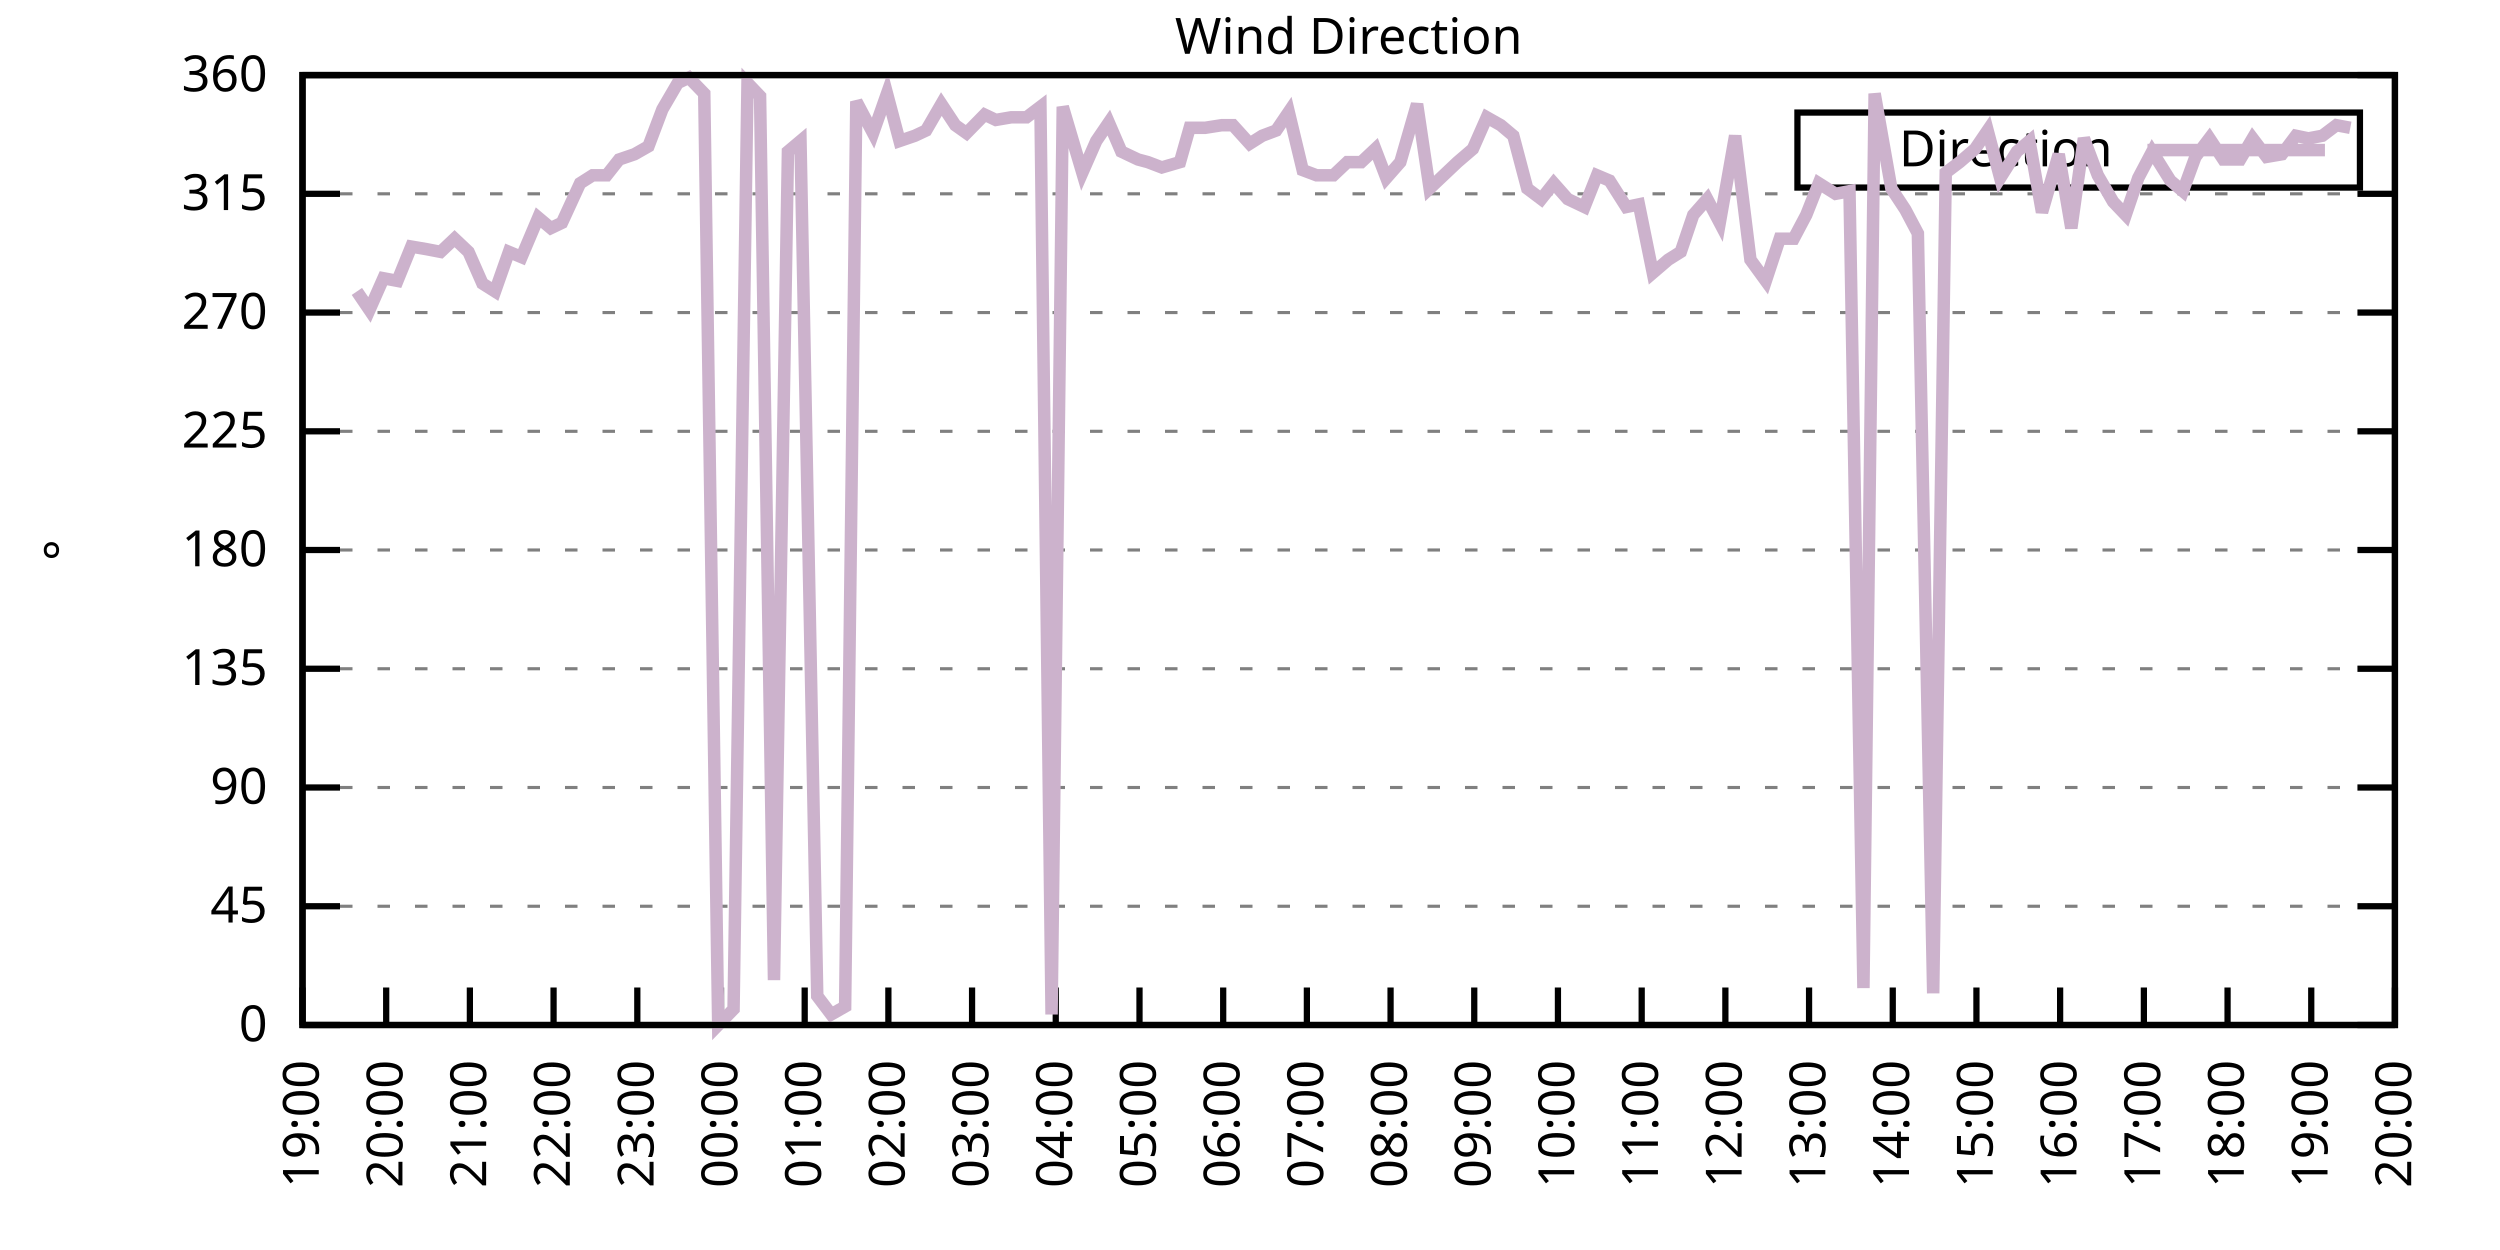
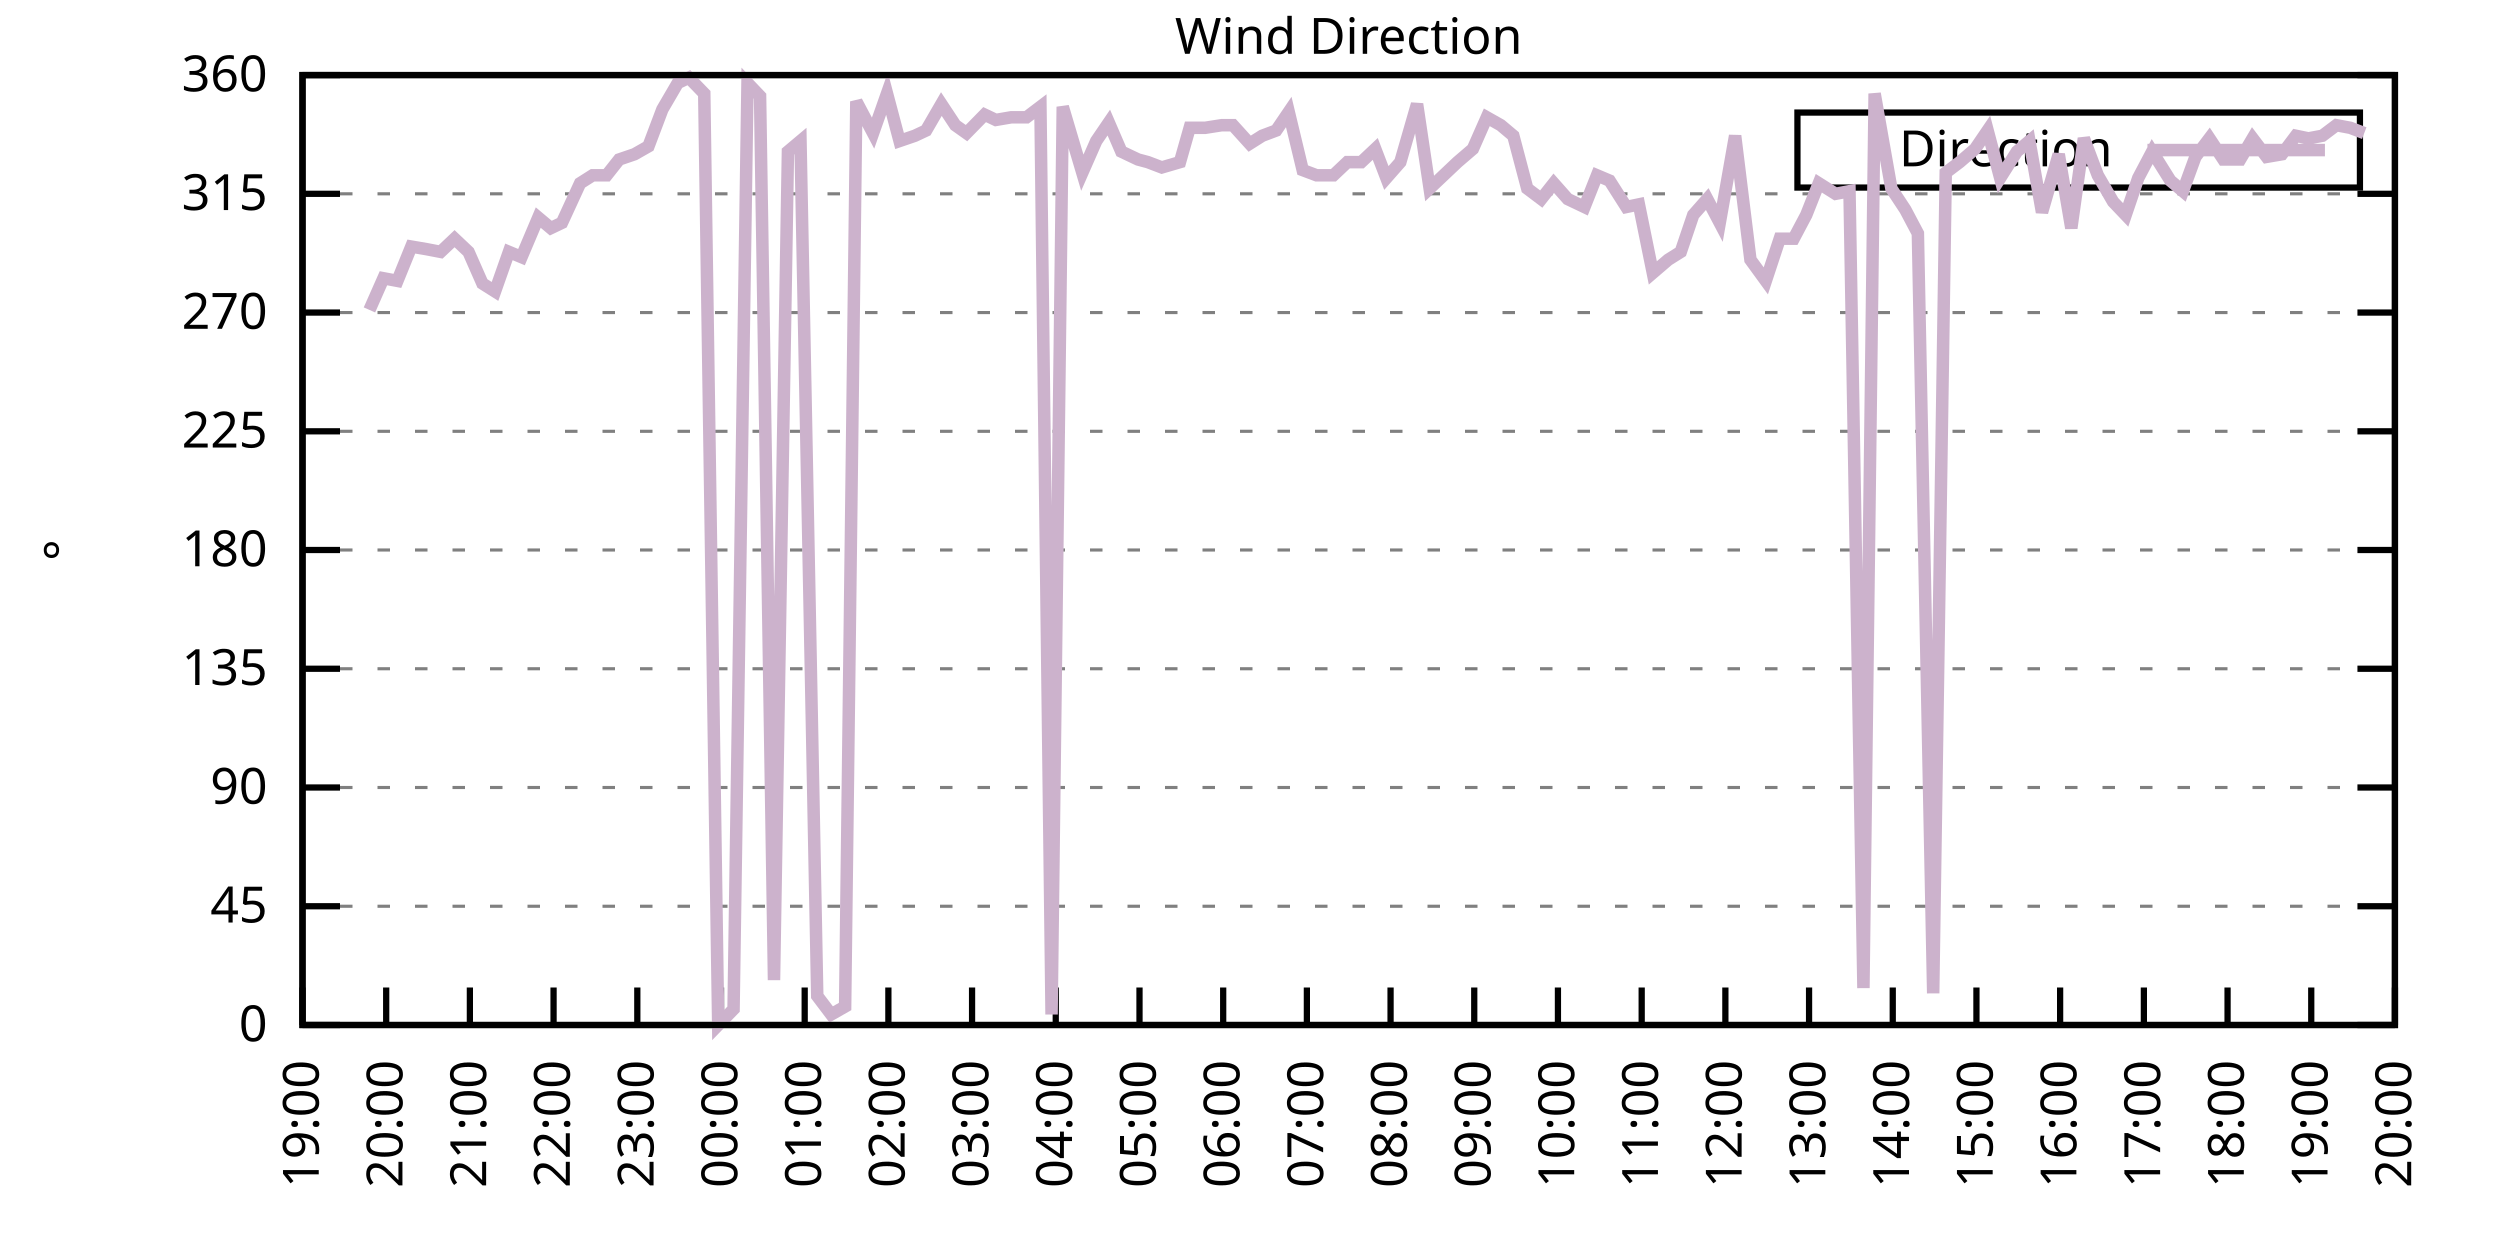
<svg xmlns="http://www.w3.org/2000/svg" xmlns:xlink="http://www.w3.org/1999/xlink" width="400" height="200" viewBox="0 0 400 200">
  <g id="gnuplot_canvas">
    <rect x="0" y="0" width="400" height="200" fill="none" />
    <defs>
      <circle id="gpDot" r="0.5" stroke-width="0.5" stroke="currentColor" />
      <path id="gpPt0" stroke-width="0.333" stroke="currentColor" d="M-1,0 h2 M0,-1 v2" />
      <path id="gpPt1" stroke-width="0.333" stroke="currentColor" d="M-1,-1 L1,1 M1,-1 L-1,1" />
      <path id="gpPt2" stroke-width="0.333" stroke="currentColor" d="M-1,0 L1,0 M0,-1 L0,1 M-1,-1 L1,1 M-1,1 L1,-1" />
      <rect id="gpPt3" stroke-width="0.333" stroke="currentColor" x="-1" y="-1" width="2" height="2" />
      <rect id="gpPt4" stroke-width="0.333" stroke="currentColor" fill="currentColor" x="-1" y="-1" width="2" height="2" />
      <circle id="gpPt5" stroke-width="0.333" stroke="currentColor" cx="0" cy="0" r="1" />
      <use xlink:href="#gpPt5" id="gpPt6" fill="currentColor" stroke="none" />
      <path id="gpPt7" stroke-width="0.333" stroke="currentColor" d="M0,-1.33 L-1.33,0.67 L1.33,0.67 z" />
      <use xlink:href="#gpPt7" id="gpPt8" fill="currentColor" stroke="none" />
      <use xlink:href="#gpPt7" id="gpPt9" stroke="currentColor" transform="rotate(180)" />
      <use xlink:href="#gpPt9" id="gpPt10" fill="currentColor" stroke="none" />
      <use xlink:href="#gpPt3" id="gpPt11" stroke="currentColor" transform="rotate(45)" />
      <use xlink:href="#gpPt11" id="gpPt12" fill="currentColor" stroke="none" />
      <path id="gpPt13" stroke-width="0.333" stroke="currentColor" d="M0,1.330 L1.265,0.411 L0.782,-1.067 L-0.782,-1.076 L-1.265,0.411 z" />
      <use xlink:href="#gpPt13" id="gpPt14" fill="currentColor" stroke="none" />
      <filter id="textbox" filterUnits="objectBoundingBox" x="0" y="0" height="1" width="1">
        <feFlood flood-color="white" flood-opacity="1" result="bgnd" />
        <feComposite in="SourceGraphic" in2="bgnd" operator="atop" />
      </filter>
      <filter id="greybox" filterUnits="objectBoundingBox" x="0" y="0" height="1" width="1">
        <feFlood flood-color="lightgrey" flood-opacity="1" result="grey" />
        <feComposite in="SourceGraphic" in2="grey" operator="atop" />
      </filter>
    </defs>
    <g fill="none" color="white" stroke="currentColor" stroke-width="1.00" stroke-linecap="butt" stroke-linejoin="miter">
</g>
    <g fill="none" color="black" stroke="currentColor" stroke-width="1.00" stroke-linecap="butt" stroke-linejoin="miter">
      <g stroke="none" shape-rendering="crispEdges">
        <polygon fill="rgb(255, 255, 255)" points="48.40,164.00 383.18,164.00 383.18,12.02 48.40,12.02 " />
      </g>
    </g>
    <g fill="none" color="black" stroke="currentColor" stroke-width="1.00" stroke-linecap="butt" stroke-linejoin="miter">
</g>
    <g fill="none" color="black" stroke="black" stroke-width="0.50" stroke-linecap="butt" stroke-linejoin="miter">
</g>
    <g fill="none" color="gray" stroke="currentColor" stroke-width="0.50" stroke-linecap="butt" stroke-linejoin="miter">
      <path stroke="gray" stroke-dasharray="2,4" class="gridline" d="M48.40,164.00 L383.19,164.00  " />
    </g>
    <g fill="none" color="gray" stroke="gray" stroke-width="1.00" stroke-linecap="butt" stroke-linejoin="miter">
</g>
    <g fill="none" color="black" stroke="currentColor" stroke-width="1.00" stroke-linecap="butt" stroke-linejoin="miter">
      <path stroke="black" d="M48.40,164.00 L54.40,164.00 M383.19,164.00 L377.19,164.00  " />
      <g transform="translate(42.80,166.60)" stroke="none" fill="black" font-family="Sans" font-size="8.00" text-anchor="end">
        <text>
          <tspan font-family="Sans"> 0</tspan>
        </text>
      </g>
    </g>
    <g fill="none" color="black" stroke="currentColor" stroke-width="1.00" stroke-linecap="butt" stroke-linejoin="miter">
</g>
    <g fill="none" color="black" stroke="black" stroke-width="0.50" stroke-linecap="butt" stroke-linejoin="miter">
</g>
    <g fill="none" color="gray" stroke="currentColor" stroke-width="0.50" stroke-linecap="butt" stroke-linejoin="miter">
      <path stroke="gray" stroke-dasharray="2,4" class="gridline" d="M48.40,145.00 L383.19,145.00  " />
    </g>
    <g fill="none" color="gray" stroke="gray" stroke-width="1.00" stroke-linecap="butt" stroke-linejoin="miter">
</g>
    <g fill="none" color="black" stroke="currentColor" stroke-width="1.00" stroke-linecap="butt" stroke-linejoin="miter">
      <path stroke="black" d="M48.40,145.00 L54.40,145.00 M383.19,145.00 L377.19,145.00  " />
      <g transform="translate(42.80,147.60)" stroke="none" fill="black" font-family="Sans" font-size="8.00" text-anchor="end">
        <text>
          <tspan font-family="Sans"> 45</tspan>
        </text>
      </g>
    </g>
    <g fill="none" color="black" stroke="currentColor" stroke-width="1.00" stroke-linecap="butt" stroke-linejoin="miter">
</g>
    <g fill="none" color="black" stroke="black" stroke-width="0.50" stroke-linecap="butt" stroke-linejoin="miter">
</g>
    <g fill="none" color="gray" stroke="currentColor" stroke-width="0.50" stroke-linecap="butt" stroke-linejoin="miter">
      <path stroke="gray" stroke-dasharray="2,4" class="gridline" d="M48.40,126.00 L383.19,126.00  " />
    </g>
    <g fill="none" color="gray" stroke="gray" stroke-width="1.00" stroke-linecap="butt" stroke-linejoin="miter">
</g>
    <g fill="none" color="black" stroke="currentColor" stroke-width="1.00" stroke-linecap="butt" stroke-linejoin="miter">
      <path stroke="black" d="M48.40,126.00 L54.40,126.00 M383.19,126.00 L377.19,126.00  " />
      <g transform="translate(42.80,128.60)" stroke="none" fill="black" font-family="Sans" font-size="8.00" text-anchor="end">
        <text>
          <tspan font-family="Sans"> 90</tspan>
        </text>
      </g>
    </g>
    <g fill="none" color="black" stroke="currentColor" stroke-width="1.00" stroke-linecap="butt" stroke-linejoin="miter">
</g>
    <g fill="none" color="black" stroke="black" stroke-width="0.50" stroke-linecap="butt" stroke-linejoin="miter">
</g>
    <g fill="none" color="gray" stroke="currentColor" stroke-width="0.50" stroke-linecap="butt" stroke-linejoin="miter">
      <path stroke="gray" stroke-dasharray="2,4" class="gridline" d="M48.40,107.00 L383.19,107.00  " />
    </g>
    <g fill="none" color="gray" stroke="gray" stroke-width="1.00" stroke-linecap="butt" stroke-linejoin="miter">
</g>
    <g fill="none" color="black" stroke="currentColor" stroke-width="1.00" stroke-linecap="butt" stroke-linejoin="miter">
      <path stroke="black" d="M48.40,107.00 L54.40,107.00 M383.19,107.00 L377.19,107.00  " />
      <g transform="translate(42.80,109.60)" stroke="none" fill="black" font-family="Sans" font-size="8.00" text-anchor="end">
        <text>
          <tspan font-family="Sans"> 135</tspan>
        </text>
      </g>
    </g>
    <g fill="none" color="black" stroke="currentColor" stroke-width="1.00" stroke-linecap="butt" stroke-linejoin="miter">
</g>
    <g fill="none" color="black" stroke="black" stroke-width="0.50" stroke-linecap="butt" stroke-linejoin="miter">
</g>
    <g fill="none" color="gray" stroke="currentColor" stroke-width="0.50" stroke-linecap="butt" stroke-linejoin="miter">
      <path stroke="gray" stroke-dasharray="2,4" class="gridline" d="M48.40,88.00 L383.19,88.00  " />
    </g>
    <g fill="none" color="gray" stroke="gray" stroke-width="1.00" stroke-linecap="butt" stroke-linejoin="miter">
</g>
    <g fill="none" color="black" stroke="currentColor" stroke-width="1.00" stroke-linecap="butt" stroke-linejoin="miter">
      <path stroke="black" d="M48.40,88.00 L54.40,88.00 M383.19,88.00 L377.19,88.00  " />
      <g transform="translate(42.80,90.60)" stroke="none" fill="black" font-family="Sans" font-size="8.00" text-anchor="end">
        <text>
          <tspan font-family="Sans"> 180</tspan>
        </text>
      </g>
    </g>
    <g fill="none" color="black" stroke="currentColor" stroke-width="1.00" stroke-linecap="butt" stroke-linejoin="miter">
</g>
    <g fill="none" color="black" stroke="black" stroke-width="0.50" stroke-linecap="butt" stroke-linejoin="miter">
</g>
    <g fill="none" color="gray" stroke="currentColor" stroke-width="0.50" stroke-linecap="butt" stroke-linejoin="miter">
      <path stroke="gray" stroke-dasharray="2,4" class="gridline" d="M48.40,69.01 L383.19,69.01  " />
    </g>
    <g fill="none" color="gray" stroke="gray" stroke-width="1.00" stroke-linecap="butt" stroke-linejoin="miter">
</g>
    <g fill="none" color="black" stroke="currentColor" stroke-width="1.00" stroke-linecap="butt" stroke-linejoin="miter">
      <path stroke="black" d="M48.40,69.01 L54.40,69.01 M383.19,69.01 L377.19,69.01  " />
      <g transform="translate(42.80,71.61)" stroke="none" fill="black" font-family="Sans" font-size="8.00" text-anchor="end">
        <text>
          <tspan font-family="Sans"> 225</tspan>
        </text>
      </g>
    </g>
    <g fill="none" color="black" stroke="currentColor" stroke-width="1.00" stroke-linecap="butt" stroke-linejoin="miter">
</g>
    <g fill="none" color="black" stroke="black" stroke-width="0.50" stroke-linecap="butt" stroke-linejoin="miter">
</g>
    <g fill="none" color="gray" stroke="currentColor" stroke-width="0.50" stroke-linecap="butt" stroke-linejoin="miter">
      <path stroke="gray" stroke-dasharray="2,4" class="gridline" d="M48.40,50.01 L383.19,50.01  " />
    </g>
    <g fill="none" color="gray" stroke="gray" stroke-width="1.00" stroke-linecap="butt" stroke-linejoin="miter">
</g>
    <g fill="none" color="black" stroke="currentColor" stroke-width="1.00" stroke-linecap="butt" stroke-linejoin="miter">
      <path stroke="black" d="M48.40,50.01 L54.40,50.01 M383.19,50.01 L377.19,50.01  " />
      <g transform="translate(42.80,52.61)" stroke="none" fill="black" font-family="Sans" font-size="8.00" text-anchor="end">
        <text>
          <tspan font-family="Sans"> 270</tspan>
        </text>
      </g>
    </g>
    <g fill="none" color="black" stroke="currentColor" stroke-width="1.00" stroke-linecap="butt" stroke-linejoin="miter">
</g>
    <g fill="none" color="black" stroke="black" stroke-width="0.50" stroke-linecap="butt" stroke-linejoin="miter">
</g>
    <g fill="none" color="gray" stroke="currentColor" stroke-width="0.50" stroke-linecap="butt" stroke-linejoin="miter">
      <path stroke="gray" stroke-dasharray="2,4" class="gridline" d="M48.40,31.01 L383.19,31.01  " />
    </g>
    <g fill="none" color="gray" stroke="gray" stroke-width="1.00" stroke-linecap="butt" stroke-linejoin="miter">
</g>
    <g fill="none" color="black" stroke="currentColor" stroke-width="1.00" stroke-linecap="butt" stroke-linejoin="miter">
      <path stroke="black" d="M48.40,31.01 L54.40,31.01 M383.19,31.01 L377.19,31.01  " />
      <g transform="translate(42.80,33.61)" stroke="none" fill="black" font-family="Sans" font-size="8.00" text-anchor="end">
        <text>
          <tspan font-family="Sans"> 315</tspan>
        </text>
      </g>
    </g>
    <g fill="none" color="black" stroke="currentColor" stroke-width="1.00" stroke-linecap="butt" stroke-linejoin="miter">
</g>
    <g fill="none" color="black" stroke="black" stroke-width="0.50" stroke-linecap="butt" stroke-linejoin="miter">
</g>
    <g fill="none" color="gray" stroke="currentColor" stroke-width="0.50" stroke-linecap="butt" stroke-linejoin="miter">
      <path stroke="gray" stroke-dasharray="2,4" class="gridline" d="M48.40,12.01 L383.19,12.01  " />
    </g>
    <g fill="none" color="gray" stroke="gray" stroke-width="1.00" stroke-linecap="butt" stroke-linejoin="miter">
</g>
    <g fill="none" color="black" stroke="currentColor" stroke-width="1.00" stroke-linecap="butt" stroke-linejoin="miter">
      <path stroke="black" d="M48.40,12.01 L54.40,12.01 M383.19,12.01 L377.19,12.01  " />
      <g transform="translate(42.80,14.61)" stroke="none" fill="black" font-family="Sans" font-size="8.00" text-anchor="end">
        <text>
          <tspan font-family="Sans"> 360</tspan>
        </text>
      </g>
    </g>
    <g fill="none" color="black" stroke="currentColor" stroke-width="1.00" stroke-linecap="butt" stroke-linejoin="miter">
      <path stroke="black" d="M48.40,164.00 L48.40,158.00  " />
      <g transform="translate(51.00,169.60) rotate(270.00)" stroke="none" fill="black" font-family="Sans" font-size="8.00" text-anchor="end">
        <text>
          <tspan font-family="Sans">19:00</tspan>
        </text>
      </g>
    </g>
    <g fill="none" color="black" stroke="currentColor" stroke-width="1.00" stroke-linecap="butt" stroke-linejoin="miter">
      <path stroke="black" d="M61.79,164.00 L61.79,158.00  " />
      <g transform="translate(64.39,169.60) rotate(270.00)" stroke="none" fill="black" font-family="Sans" font-size="8.00" text-anchor="end">
        <text>
          <tspan font-family="Sans">20:00</tspan>
        </text>
      </g>
    </g>
    <g fill="none" color="black" stroke="currentColor" stroke-width="1.00" stroke-linecap="butt" stroke-linejoin="miter">
      <path stroke="black" d="M75.18,164.00 L75.18,158.00  " />
      <g transform="translate(77.78,169.60) rotate(270.00)" stroke="none" fill="black" font-family="Sans" font-size="8.00" text-anchor="end">
        <text>
          <tspan font-family="Sans">21:00</tspan>
        </text>
      </g>
    </g>
    <g fill="none" color="black" stroke="currentColor" stroke-width="1.00" stroke-linecap="butt" stroke-linejoin="miter">
      <path stroke="black" d="M88.57,164.00 L88.57,158.00  " />
      <g transform="translate(91.17,169.60) rotate(270.00)" stroke="none" fill="black" font-family="Sans" font-size="8.00" text-anchor="end">
        <text>
          <tspan font-family="Sans">22:00</tspan>
        </text>
      </g>
    </g>
    <g fill="none" color="black" stroke="currentColor" stroke-width="1.00" stroke-linecap="butt" stroke-linejoin="miter">
      <path stroke="black" d="M101.97,164.00 L101.97,158.00  " />
      <g transform="translate(104.57,169.60) rotate(270.00)" stroke="none" fill="black" font-family="Sans" font-size="8.00" text-anchor="end">
        <text>
          <tspan font-family="Sans">23:00</tspan>
        </text>
      </g>
    </g>
    <g fill="none" color="black" stroke="currentColor" stroke-width="1.00" stroke-linecap="butt" stroke-linejoin="miter">
      <path stroke="black" d="M115.36,164.00 L115.36,158.00  " />
      <g transform="translate(117.96,169.60) rotate(270.00)" stroke="none" fill="black" font-family="Sans" font-size="8.00" text-anchor="end">
        <text>
          <tspan font-family="Sans">00:00</tspan>
        </text>
      </g>
    </g>
    <g fill="none" color="black" stroke="currentColor" stroke-width="1.00" stroke-linecap="butt" stroke-linejoin="miter">
      <path stroke="black" d="M128.75,164.00 L128.75,158.00  " />
      <g transform="translate(131.35,169.60) rotate(270.00)" stroke="none" fill="black" font-family="Sans" font-size="8.00" text-anchor="end">
        <text>
          <tspan font-family="Sans">01:00</tspan>
        </text>
      </g>
    </g>
    <g fill="none" color="black" stroke="currentColor" stroke-width="1.00" stroke-linecap="butt" stroke-linejoin="miter">
      <path stroke="black" d="M142.14,164.00 L142.14,158.00  " />
      <g transform="translate(144.74,169.60) rotate(270.00)" stroke="none" fill="black" font-family="Sans" font-size="8.00" text-anchor="end">
        <text>
          <tspan font-family="Sans">02:00</tspan>
        </text>
      </g>
    </g>
    <g fill="none" color="black" stroke="currentColor" stroke-width="1.00" stroke-linecap="butt" stroke-linejoin="miter">
      <path stroke="black" d="M155.53,164.00 L155.53,158.00  " />
      <g transform="translate(158.13,169.60) rotate(270.00)" stroke="none" fill="black" font-family="Sans" font-size="8.00" text-anchor="end">
        <text>
          <tspan font-family="Sans">03:00</tspan>
        </text>
      </g>
    </g>
    <g fill="none" color="black" stroke="currentColor" stroke-width="1.00" stroke-linecap="butt" stroke-linejoin="miter">
      <path stroke="black" d="M168.92,164.00 L168.92,158.00  " />
      <g transform="translate(171.52,169.60) rotate(270.00)" stroke="none" fill="black" font-family="Sans" font-size="8.00" text-anchor="end">
        <text>
          <tspan font-family="Sans">04:00</tspan>
        </text>
      </g>
    </g>
    <g fill="none" color="black" stroke="currentColor" stroke-width="1.00" stroke-linecap="butt" stroke-linejoin="miter">
      <path stroke="black" d="M182.32,164.00 L182.32,158.00  " />
      <g transform="translate(184.92,169.60) rotate(270.00)" stroke="none" fill="black" font-family="Sans" font-size="8.00" text-anchor="end">
        <text>
          <tspan font-family="Sans">05:00</tspan>
        </text>
      </g>
    </g>
    <g fill="none" color="black" stroke="currentColor" stroke-width="1.00" stroke-linecap="butt" stroke-linejoin="miter">
      <path stroke="black" d="M195.71,164.00 L195.71,158.00  " />
      <g transform="translate(198.31,169.60) rotate(270.00)" stroke="none" fill="black" font-family="Sans" font-size="8.00" text-anchor="end">
        <text>
          <tspan font-family="Sans">06:00</tspan>
        </text>
      </g>
    </g>
    <g fill="none" color="black" stroke="currentColor" stroke-width="1.00" stroke-linecap="butt" stroke-linejoin="miter">
      <path stroke="black" d="M209.10,164.00 L209.10,158.00  " />
      <g transform="translate(211.70,169.60) rotate(270.00)" stroke="none" fill="black" font-family="Sans" font-size="8.00" text-anchor="end">
        <text>
          <tspan font-family="Sans">07:00</tspan>
        </text>
      </g>
    </g>
    <g fill="none" color="black" stroke="currentColor" stroke-width="1.00" stroke-linecap="butt" stroke-linejoin="miter">
      <path stroke="black" d="M222.49,164.00 L222.49,158.00  " />
      <g transform="translate(225.09,169.60) rotate(270.00)" stroke="none" fill="black" font-family="Sans" font-size="8.00" text-anchor="end">
        <text>
          <tspan font-family="Sans">08:00</tspan>
        </text>
      </g>
    </g>
    <g fill="none" color="black" stroke="currentColor" stroke-width="1.00" stroke-linecap="butt" stroke-linejoin="miter">
      <path stroke="black" d="M235.88,164.00 L235.88,158.00  " />
      <g transform="translate(238.48,169.60) rotate(270.00)" stroke="none" fill="black" font-family="Sans" font-size="8.00" text-anchor="end">
        <text>
          <tspan font-family="Sans">09:00</tspan>
        </text>
      </g>
    </g>
    <g fill="none" color="black" stroke="currentColor" stroke-width="1.00" stroke-linecap="butt" stroke-linejoin="miter">
      <path stroke="black" d="M249.27,164.00 L249.27,158.00  " />
      <g transform="translate(251.87,169.60) rotate(270.00)" stroke="none" fill="black" font-family="Sans" font-size="8.00" text-anchor="end">
        <text>
          <tspan font-family="Sans">10:00</tspan>
        </text>
      </g>
    </g>
    <g fill="none" color="black" stroke="currentColor" stroke-width="1.00" stroke-linecap="butt" stroke-linejoin="miter">
      <path stroke="black" d="M262.67,164.00 L262.67,158.00  " />
      <g transform="translate(265.27,169.60) rotate(270.00)" stroke="none" fill="black" font-family="Sans" font-size="8.00" text-anchor="end">
        <text>
          <tspan font-family="Sans">11:00</tspan>
        </text>
      </g>
    </g>
    <g fill="none" color="black" stroke="currentColor" stroke-width="1.00" stroke-linecap="butt" stroke-linejoin="miter">
      <path stroke="black" d="M276.06,164.00 L276.06,158.00  " />
      <g transform="translate(278.66,169.60) rotate(270.00)" stroke="none" fill="black" font-family="Sans" font-size="8.00" text-anchor="end">
        <text>
          <tspan font-family="Sans">12:00</tspan>
        </text>
      </g>
    </g>
    <g fill="none" color="black" stroke="currentColor" stroke-width="1.00" stroke-linecap="butt" stroke-linejoin="miter">
      <path stroke="black" d="M289.45,164.00 L289.45,158.00  " />
      <g transform="translate(292.05,169.60) rotate(270.00)" stroke="none" fill="black" font-family="Sans" font-size="8.00" text-anchor="end">
        <text>
          <tspan font-family="Sans">13:00</tspan>
        </text>
      </g>
    </g>
    <g fill="none" color="black" stroke="currentColor" stroke-width="1.00" stroke-linecap="butt" stroke-linejoin="miter">
      <path stroke="black" d="M302.84,164.00 L302.84,158.00  " />
      <g transform="translate(305.44,169.60) rotate(270.00)" stroke="none" fill="black" font-family="Sans" font-size="8.00" text-anchor="end">
        <text>
          <tspan font-family="Sans">14:00</tspan>
        </text>
      </g>
    </g>
    <g fill="none" color="black" stroke="currentColor" stroke-width="1.00" stroke-linecap="butt" stroke-linejoin="miter">
      <path stroke="black" d="M316.23,164.00 L316.23,158.00  " />
      <g transform="translate(318.83,169.60) rotate(270.00)" stroke="none" fill="black" font-family="Sans" font-size="8.00" text-anchor="end">
        <text>
          <tspan font-family="Sans">15:00</tspan>
        </text>
      </g>
    </g>
    <g fill="none" color="black" stroke="currentColor" stroke-width="1.00" stroke-linecap="butt" stroke-linejoin="miter">
      <path stroke="black" d="M329.62,164.00 L329.62,158.00  " />
      <g transform="translate(332.22,169.60) rotate(270.00)" stroke="none" fill="black" font-family="Sans" font-size="8.00" text-anchor="end">
        <text>
          <tspan font-family="Sans">16:00</tspan>
        </text>
      </g>
    </g>
    <g fill="none" color="black" stroke="currentColor" stroke-width="1.00" stroke-linecap="butt" stroke-linejoin="miter">
      <path stroke="black" d="M343.02,164.00 L343.02,158.00  " />
      <g transform="translate(345.62,169.60) rotate(270.00)" stroke="none" fill="black" font-family="Sans" font-size="8.00" text-anchor="end">
        <text>
          <tspan font-family="Sans">17:00</tspan>
        </text>
      </g>
    </g>
    <g fill="none" color="black" stroke="currentColor" stroke-width="1.00" stroke-linecap="butt" stroke-linejoin="miter">
      <path stroke="black" d="M356.41,164.00 L356.41,158.00  " />
      <g transform="translate(359.01,169.60) rotate(270.00)" stroke="none" fill="black" font-family="Sans" font-size="8.00" text-anchor="end">
        <text>
          <tspan font-family="Sans">18:00</tspan>
        </text>
      </g>
    </g>
    <g fill="none" color="black" stroke="currentColor" stroke-width="1.00" stroke-linecap="butt" stroke-linejoin="miter">
      <path stroke="black" d="M369.80,164.00 L369.80,158.00  " />
      <g transform="translate(372.40,169.60) rotate(270.00)" stroke="none" fill="black" font-family="Sans" font-size="8.00" text-anchor="end">
        <text>
          <tspan font-family="Sans">19:00</tspan>
        </text>
      </g>
    </g>
    <g fill="none" color="black" stroke="currentColor" stroke-width="1.00" stroke-linecap="butt" stroke-linejoin="miter">
      <path stroke="black" d="M383.19,164.00 L383.19,158.00  " />
      <g transform="translate(385.79,169.60) rotate(270.00)" stroke="none" fill="black" font-family="Sans" font-size="8.00" text-anchor="end">
        <text>
          <tspan font-family="Sans">20:00</tspan>
        </text>
      </g>
    </g>
    <g fill="none" color="black" stroke="currentColor" stroke-width="1.00" stroke-linecap="butt" stroke-linejoin="miter">
</g>
    <g fill="none" color="black" stroke="currentColor" stroke-width="1.00" stroke-linecap="butt" stroke-linejoin="miter">
      <path stroke="black" d="M48.40,12.01 L48.40,164.00 L383.19,164.00 L383.19,12.01 L48.40,12.01 Z  " />
    </g>
    <g fill="none" color="black" stroke="currentColor" stroke-width="1.00" stroke-linecap="butt" stroke-linejoin="miter">
</g>
    <g fill="none" color="black" stroke="currentColor" stroke-width="1.00" stroke-linecap="butt" stroke-linejoin="miter">
      <path stroke="black" d="M287.59,30.01 L287.59,18.01 L377.59,18.01 L377.59,30.01 L287.59,30.01 Z  " />
    </g>
    <g id="Wind_direction_plot_1">
      <g fill="none" color="white" stroke="black" stroke-width="2.00" stroke-linecap="butt" stroke-linejoin="miter">
</g>
      <g fill="none" color="black" stroke="currentColor" stroke-width="2.00" stroke-linecap="butt" stroke-linejoin="miter">
        <g transform="translate(337.99,26.61)" stroke="none" fill="black" font-family="Sans" font-size="8.00" text-anchor="end">
          <text>
            <tspan font-family="Sans">Direction</tspan>
          </text>
        </g>
      </g>
      <g fill="none" color="black" stroke="currentColor" stroke-width="2.00" stroke-linecap="butt" stroke-linejoin="miter">
-         <path stroke="rgb(204, 178, 204)" d="M343.59,24.01 L371.99,24.01 M57.10,46.63 L59.11,49.59 L61.35,44.52 L63.58,44.94 L65.81,39.45 L68.26,39.87   L70.50,40.30 L72.73,38.19 L74.96,40.30 L77.19,45.36 L79.20,46.63 L81.43,40.30 L83.44,41.14 L86.12,34.81   L88.13,36.50 L89.91,35.65 L92.82,29.32 L94.82,28.05 L97.06,28.05 L99.06,25.52 L101.52,24.68 L103.75,23.41   L105.98,17.50 L108.44,13.28 L110.22,12.43 L112.68,14.97 L114.91,164.00 L117.37,161.47 L119.60,13.28 L121.61,15.39   L123.84,156.82 L126.07,24.25 L128.08,22.56 L130.76,159.36 L132.99,162.31 L135.22,161.04 L137.01,16.23 L139.69,21.30   L141.92,14.97 L143.93,22.56 L146.38,21.72 L148.17,20.88 L150.62,16.65 L152.85,20.03 L154.64,21.30 L157.54,18.34   L159.33,19.19 L161.78,18.77 L164.24,18.77 L166.47,17.08 L168.25,162.31 L170.04,17.08 L173.17,27.63 L175.40,22.56   L177.41,19.61 L179.41,24.25 L182.09,25.52 L183.66,25.94 L185.89,26.79 L188.79,25.94 L190.35,20.45 L192.81,20.45   L195.48,20.03 L197.27,20.03 L199.95,22.99 L201.96,21.72 L204.19,20.88 L206.20,17.92 L208.43,27.21 L210.66,28.05   L213.34,28.05 L215.57,25.94 L217.80,25.94 L220.04,23.83 L221.82,28.48 L224.05,25.94 L226.73,16.65 L228.74,30.16   L230.97,28.05 L233.20,25.94 L235.66,23.83 L237.89,18.77 L240.12,20.03 L242.13,21.72 L244.36,30.16 L246.60,31.85   L248.60,29.32 L250.84,31.85 L253.51,33.12 L255.52,28.05 L257.53,28.90 L260.21,33.12 L262.22,32.70 L264.45,43.67   L266.91,41.56 L268.92,40.30 L270.92,34.39 L273.16,31.85 L275.16,35.65 L277.62,21.72 L280.07,41.56 L282.53,44.94   L284.76,38.19 L286.99,38.19 L289.00,34.39 L291.01,29.32 L293.69,31.01 L295.92,30.59 L298.15,158.09 L299.94,14.97   L302.62,30.16 L304.85,33.54 L306.86,37.34 L309.31,158.93 L311.32,27.63 L313.55,25.94 L316.01,23.83 L318.02,20.88   L320.03,28.48 L322.70,24.25 L324.71,22.56 L326.72,33.96 L329.40,24.68 L331.41,36.50 L333.42,22.14 L335.65,28.05   L338.10,32.28 L340.11,34.39 L342.12,28.48 L344.35,24.25 L347.26,28.90 L349.26,30.59 L351.27,25.10 L353.51,22.14   L355.74,25.52 L358.42,25.52 L360.42,22.14 L362.66,25.10 L365.11,24.68 L367.34,21.72 L369.35,22.14 L371.58,21.72   L373.82,20.03 L376.05,20.45  " />
+         <path stroke="rgb(204, 178, 204)" d="M343.59,24.01 L371.99,24.01 M59.11,49.59 L61.35,44.52 L63.58,44.94 L65.81,39.45 L68.26,39.87 L70.50,40.30   L72.73,38.19 L74.96,40.30 L77.19,45.36 L79.20,46.63 L81.43,40.30 L83.44,41.14 L86.12,34.81 L88.13,36.50   L89.91,35.65 L92.82,29.32 L94.82,28.05 L97.06,28.05 L99.06,25.52 L101.52,24.68 L103.75,23.41 L105.98,17.50   L108.44,13.28 L110.22,12.43 L112.68,14.97 L114.91,164.00 L117.37,161.47 L119.60,13.28 L121.61,15.39 L123.84,156.82   L126.07,24.25 L128.08,22.56 L130.76,159.36 L132.99,162.31 L135.22,161.04 L137.01,16.23 L139.69,21.30 L141.92,14.97   L143.93,22.56 L146.38,21.72 L148.17,20.88 L150.62,16.65 L152.85,20.03 L154.64,21.30 L157.54,18.34 L159.33,19.19   L161.78,18.77 L164.24,18.77 L166.47,17.08 L168.25,162.31 L170.04,17.08 L173.17,27.63 L175.40,22.56 L177.41,19.61   L179.41,24.25 L182.09,25.52 L183.66,25.94 L185.89,26.79 L188.79,25.94 L190.35,20.45 L192.81,20.45 L195.48,20.03   L197.27,20.03 L199.95,22.99 L201.96,21.72 L204.19,20.88 L206.20,17.92 L208.43,27.21 L210.66,28.05 L213.34,28.05   L215.57,25.94 L217.80,25.94 L220.04,23.83 L221.82,28.48 L224.05,25.94 L226.73,16.65 L228.74,30.16 L230.97,28.05   L233.20,25.94 L235.66,23.83 L237.89,18.77 L240.12,20.03 L242.13,21.72 L244.36,30.16 L246.60,31.85 L248.60,29.32   L250.84,31.85 L253.51,33.12 L255.52,28.05 L257.53,28.90 L260.21,33.12 L262.22,32.70 L264.45,43.67 L266.91,41.56   L268.92,40.30 L270.92,34.39 L273.16,31.85 L275.16,35.65 L277.62,21.72 L280.07,41.56 L282.53,44.94 L284.76,38.19   L286.99,38.19 L289.00,34.39 L291.01,29.32 L293.69,31.01 L295.92,30.59 L298.15,158.09 L299.94,14.97 L302.62,30.16   L304.85,33.54 L306.86,37.34 L309.31,158.93 L311.32,27.63 L313.55,25.94 L316.01,23.83 L318.02,20.88 L320.03,28.48   L322.70,24.25 L324.71,22.56 L326.72,33.96 L329.40,24.68 L331.41,36.50 L333.42,22.14 L335.65,28.05 L338.10,32.28   L340.11,34.39 L342.12,28.48 L344.35,24.25 L347.26,28.90 L349.26,30.59 L351.27,25.10 L353.51,22.14 L355.74,25.52   L358.42,25.52 L360.42,22.14 L362.66,25.10 L365.11,24.68 L367.34,21.72 L369.35,22.14 L371.58,21.72 L373.82,20.03   L376.05,20.45 L378.28,21.30  " />
      </g>
    </g>
    <g fill="none" color="black" stroke="currentColor" stroke-width="2.00" stroke-linecap="butt" stroke-linejoin="miter">
</g>
    <g fill="none" color="black" stroke="black" stroke-width="1.00" stroke-linecap="butt" stroke-linejoin="miter">
</g>
    <g fill="none" color="black" stroke="currentColor" stroke-width="1.00" stroke-linecap="butt" stroke-linejoin="miter">
      <path stroke="black" d="M48.40,12.01 L48.40,164.00 L383.19,164.00 L383.19,12.01 L48.40,12.01 Z  " />
      <g transform="translate(12.80,88.01) rotate(270.00)" stroke="none" fill="black" font-family="Sans" font-size="8.00" text-anchor="middle">
        <text>
          <tspan font-family="Sans">°</tspan>
        </text>
      </g>
    </g>
    <g fill="none" color="black" stroke="currentColor" stroke-width="1.00" stroke-linecap="butt" stroke-linejoin="miter">
</g>
    <g fill="none" color="black" stroke="currentColor" stroke-width="1.00" stroke-linecap="butt" stroke-linejoin="miter">
      <g transform="translate(215.79,8.61)" stroke="none" fill="black" font-family="Sans" font-size="8.00" text-anchor="middle">
        <text>
          <tspan font-family="Sans">Wind Direction</tspan>
        </text>
      </g>
    </g>
    <g fill="none" color="black" stroke="currentColor" stroke-width="1.00" stroke-linecap="butt" stroke-linejoin="miter">
</g>
  </g>
</svg>
